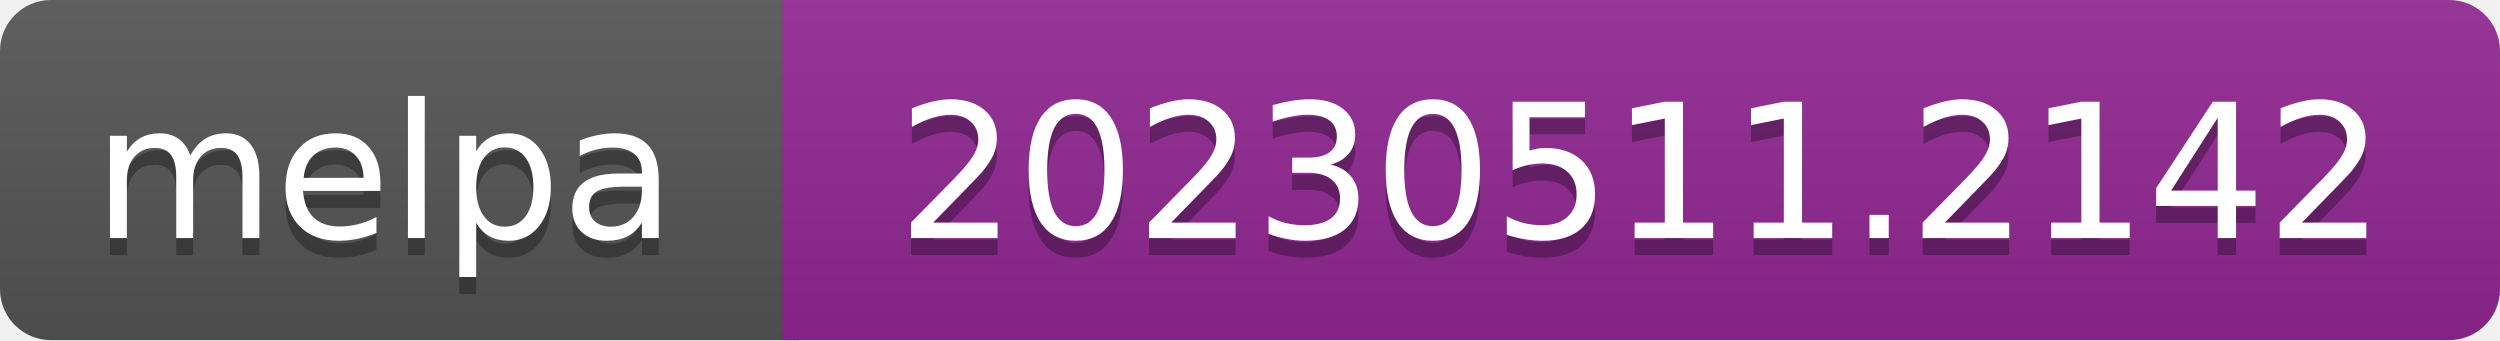
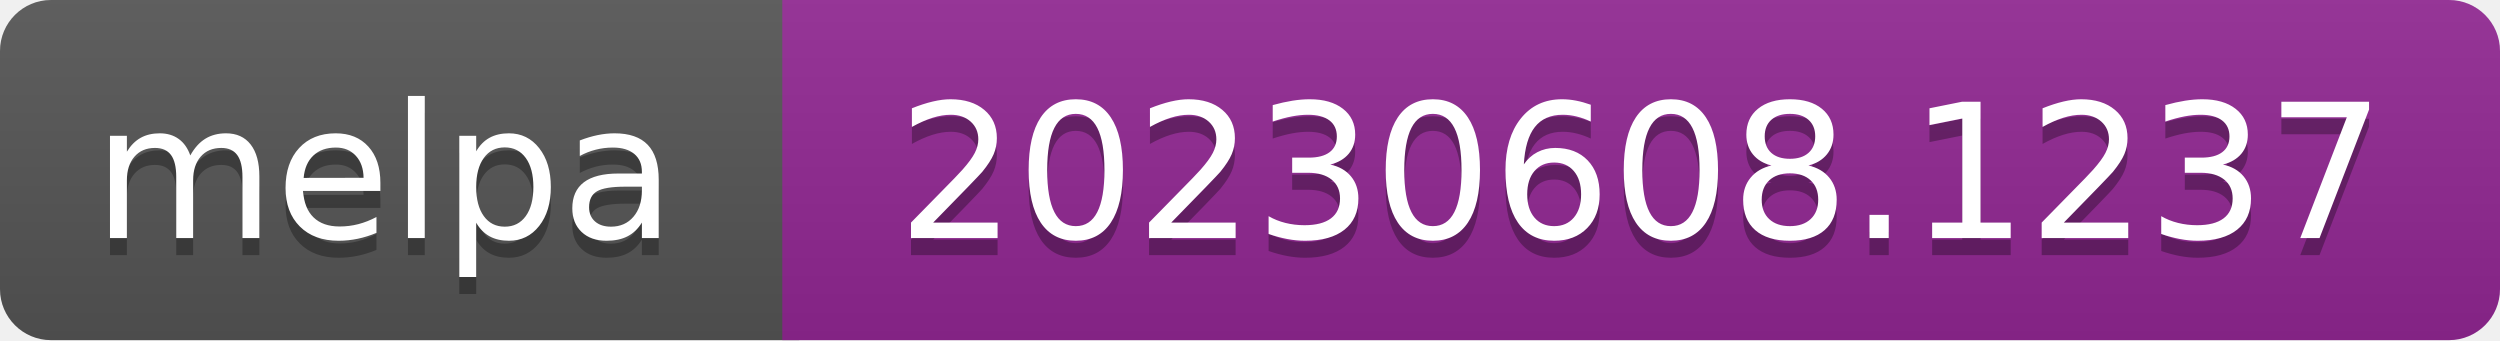
- <svg xmlns="http://www.w3.org/2000/svg" width="147" height="20" role="img" aria-label="melpa: 20230511.2142">
+ <svg xmlns="http://www.w3.org/2000/svg" width="147" height="20" role="img" aria-label="melpa: 20230608.1237">
  <linearGradient id="s" x2="0" y2="100%">
    <stop offset="0" stop-color="#bbb" stop-opacity=".1" />
    <stop offset="1" stop-opacity=".1" />
  </linearGradient>
  <clipPath id="r">
    <rect width="147" height="20" rx="3" fill="#fff" />
  </clipPath>
  <g clip-path="url(#r)">
    <rect width="47" height="20" fill="#555" />
    <rect x="46" width="147" height="20" fill="#922793" />
    <rect width="147" height="20" fill="url(#s)" />
  </g>
  <g fill="#fff" text-anchor="middle" font-family="Verdana,Geneva,DejaVu Sans,sans-serif" font-size="110" text-rendering="geometricPrecision">
    <text aria-hidden="true" x="226" y="150" fill="#010101" fill-opacity=".3" transform="scale(.1)" textLength="343">melpa</text>
    <text x="226" y="140" transform="scale(.1)" fill="#fff" textLength="343">melpa</text>
-     <text aria-hidden="true" x="965" y="150" fill="#010101" fill-opacity=".3" transform="scale(.1)" textLength="875">20230511.2142</text>
-     <text x="965" y="140" transform="scale(.1)" fill="#fff" textLength="875">20230511.2142</text>
+     <text aria-hidden="true" x="965" y="150" fill="#010101" fill-opacity=".3" transform="scale(.1)" textLength="875">20230608.1237</text>
+     <text x="965" y="140" transform="scale(.1)" fill="#fff" textLength="875">20230608.1237</text>
  </g>
</svg>
